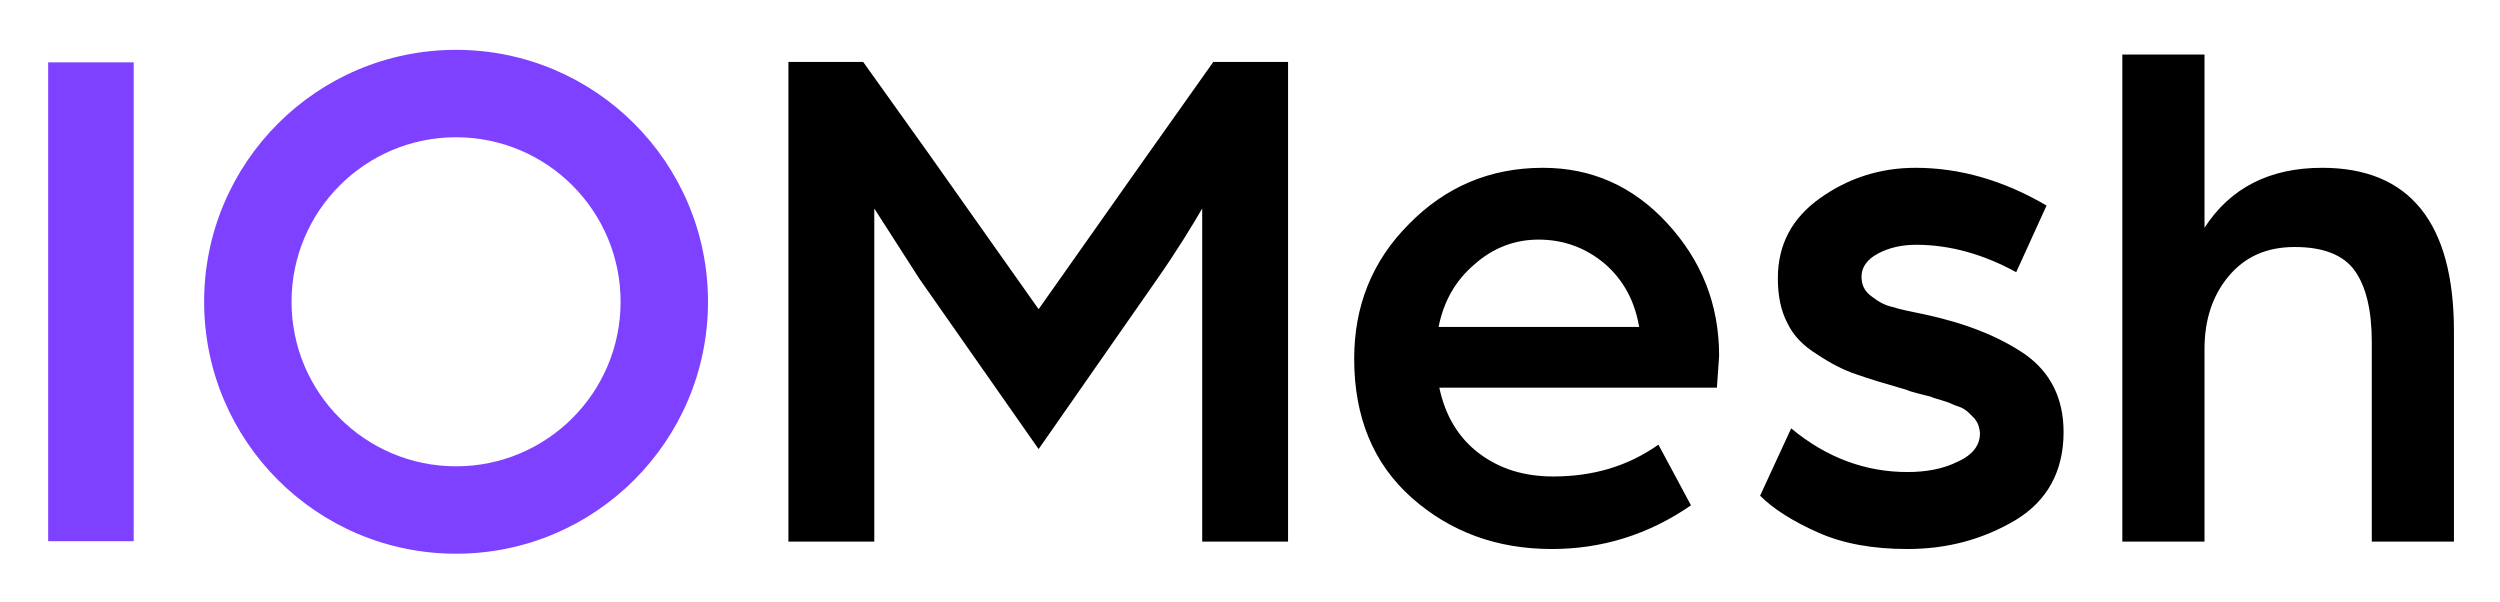
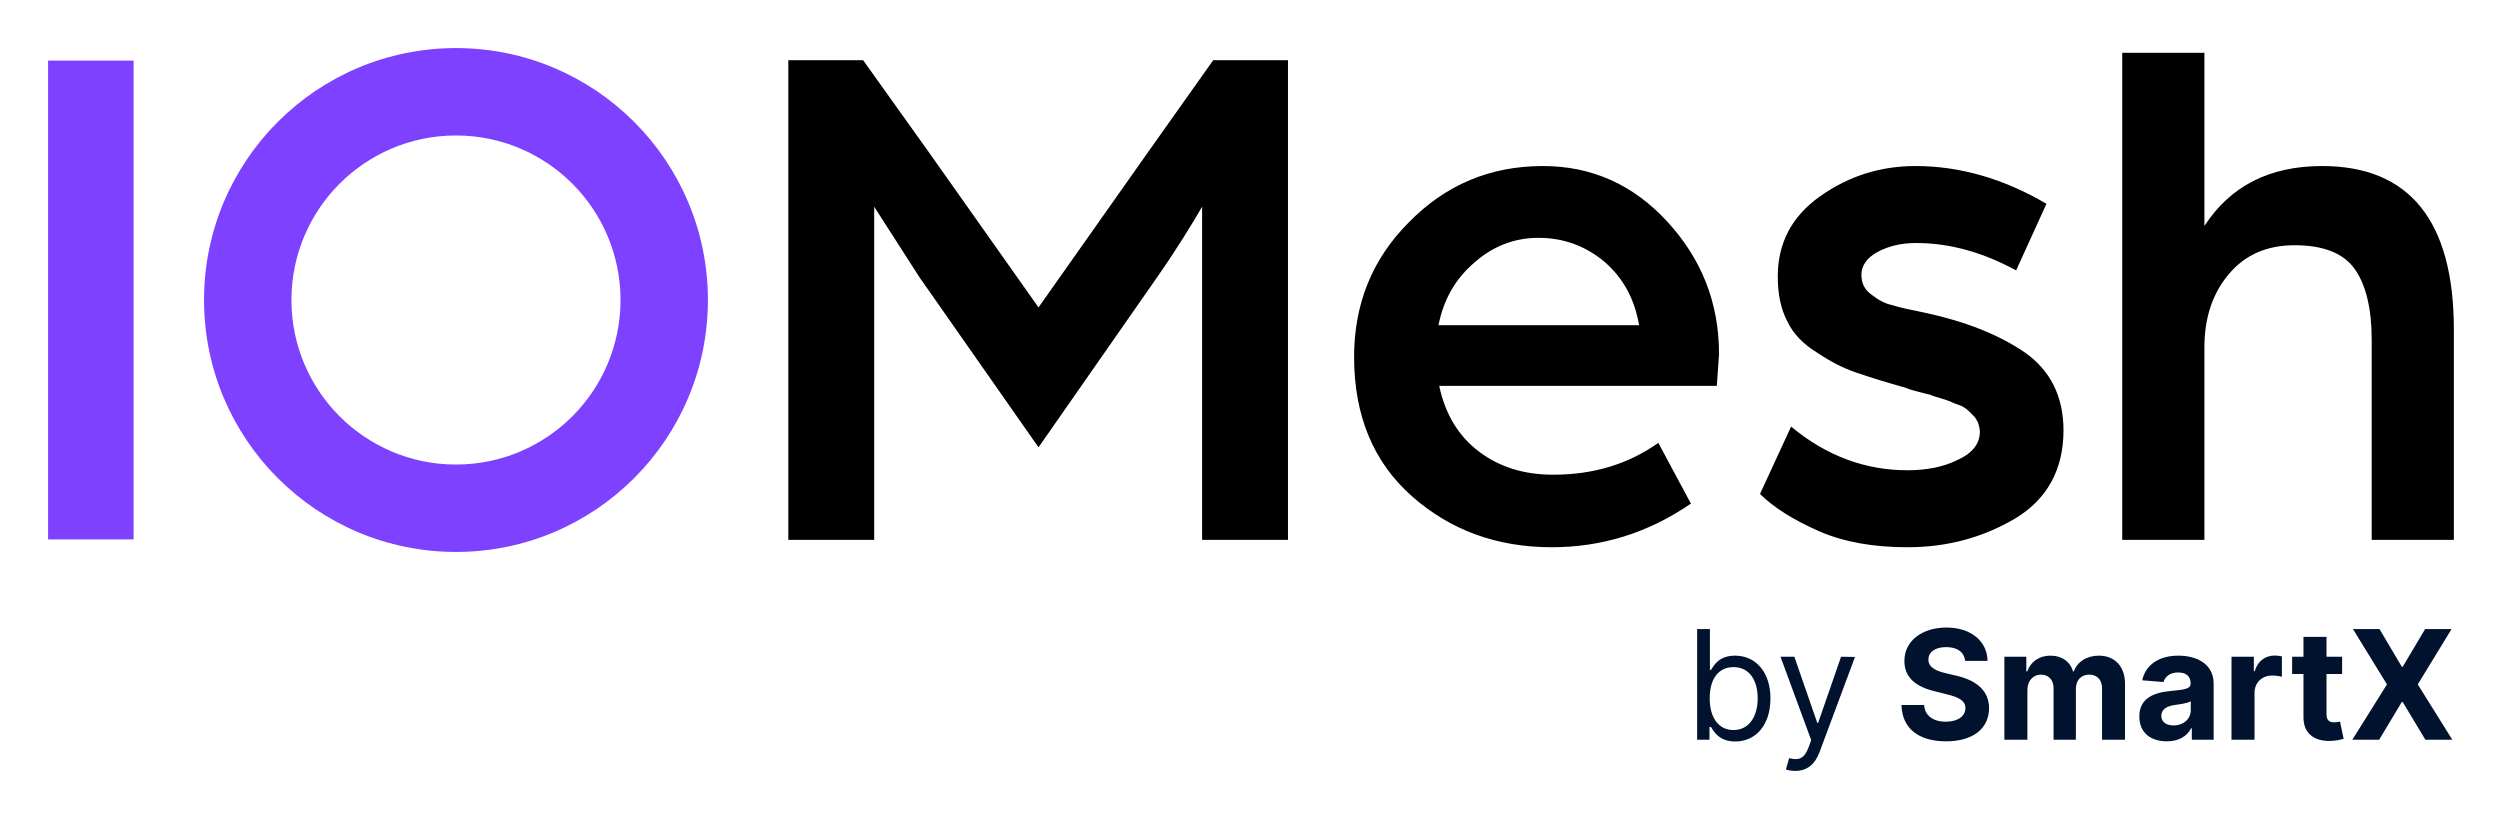
- <svg xmlns="http://www.w3.org/2000/svg" role="img" viewBox="65.13 248.63 591.24 142.24">
-   <path fill="#7E41FF" fill-rule="evenodd" d="M232.568 320C232.568 352.906 205.893 379.581 172.987 379.581C140.082 379.581 113.406 352.906 113.406 320C113.406 287.094 140.082 260.419 172.987 260.419C205.893 260.419 232.568 287.094 232.568 320ZM211.898 320C211.898 341.49 194.477 358.911 172.987 358.911C151.498 358.911 134.077 341.49 134.077 320C134.077 298.51 151.498 281.089 172.987 281.089C194.477 281.089 211.898 298.51 211.898 320Z" clip-rule="evenodd" />
-   <path fill="#7E41FF" d="M96.747 263.379H76.521V376.621H96.747V263.379Z" />
-   <path d="M251.588 376.718H271.895V297.943L282.573 314.573 310.757 354.836 338.592 314.923C343.493 307.921 346.994 302.144 349.445 297.943V376.718H369.752V263.281H352.071L336.316 285.514 310.757 321.75 285.024 285.339 269.269 263.281H251.588V376.718zM405.347 325.952C406.572 319.825 409.373 314.923 413.925 311.072 418.301 307.221 423.378 305.295 428.98 305.295 434.932 305.295 440.183 307.221 444.735 311.072 449.111 314.923 451.737 319.825 452.788 325.952H405.347zM385.391 333.479C385.391 347.309 389.942 358.337 399.045 366.39 408.148 374.443 419.177 378.469 432.131 378.469 443.86 378.469 454.888 375.143 465.042 368.141L457.339 353.786C450.162 358.863 441.934 361.313 432.481 361.313 425.654 361.313 419.877 359.563 414.975 355.887 410.074 352.21 406.923 346.959 405.522 340.307H471.169L471.694 332.779C471.694 320.525 467.492 310.197 459.44 301.444 451.387 292.691 441.584 288.315 430.03 288.315 417.426 288.315 406.923 292.866 398.345 301.619 389.592 310.372 385.391 321.05 385.391 333.479zM481.385 365.865C484.536 369.016 489.262 371.992 495.214 374.618 501.166 377.244 508.168 378.469 516.221 378.469 525.674 378.469 534.077 376.193 541.779 371.642 549.307 367.09 553.158 360.088 553.158 350.81 553.158 342.757 550.007 336.63 544.055 332.429 537.928 328.228 530.051 325.077 520.247 322.976 516.746 322.276 514.296 321.75 512.72 321.225 510.969 320.875 509.394 320 507.818 318.774 506.068 317.549 505.368 315.974 505.368 314.048 505.368 311.947 506.593 310.022 509.219 308.621 511.845 307.221 514.821 306.52 518.322 306.52 526.374 306.52 534.252 308.796 541.955 312.998L549.132 297.242C538.979 291.291 528.65 288.315 518.147 288.315 509.744 288.315 502.217 290.765 495.564 295.492 488.912 300.218 485.586 306.52 485.586 314.398 485.586 318.599 486.286 322.101 487.862 325.077 489.262 328.053 491.713 330.503 494.864 332.429 498.015 334.53 500.991 336.105 504.142 337.155 507.118 338.206 511.145 339.431 516.046 340.832 516.746 341.182 517.622 341.357 518.847 341.707 520.072 342.057 520.948 342.232 521.648 342.407 522.348 342.757 523.223 342.932 524.274 343.282 525.324 343.633 526.024 343.808 526.725 344.158 527.425 344.508 528.125 344.683 529 345.033 529.701 345.383 530.401 345.908 530.751 346.258 531.101 346.609 531.626 347.134 532.151 347.659 532.501 348.184 532.852 348.709 533.027 349.234 533.202 349.935 533.377 350.46 533.377 351.16 533.377 353.961 531.626 356.237 528.125 357.812 524.624 359.563 520.598 360.263 516.221 360.263 506.418 360.263 497.14 356.937 488.737 349.935L481.385 365.865zM567.053 376.718H586.485V331.204C586.485 324.201 588.41 318.424 592.262 313.873 596.113 309.321 601.189 307.046 607.842 307.046 614.669 307.046 619.395 308.971 622.021 312.647 624.647 316.324 626.048 321.926 626.048 329.453V376.718H645.479V327.002C645.479 301.269 634.975 288.315 614.319 288.315 601.89 288.315 592.612 293.041 586.485 302.494V261.531H567.053V376.718z" />
+ <svg xmlns="http://www.w3.org/2000/svg" role="img" viewBox="106.63 107.63 591.24 193.24">
+   <path fill="#7E41FF" fill-rule="evenodd" d="M274.047 178.581c0 32.906-26.675 59.581-59.581 59.581-32.905 0-59.581-26.675-59.581-59.581 0-32.906 26.676-59.581 59.581-59.581 32.906 0 59.581 26.675 59.581 59.581zm-20.67 0c0 21.49-17.421 38.911-38.911 38.911-21.49 0-38.91-17.421-38.91-38.911 0-21.49 17.42-38.911 38.91-38.911 21.49 0 38.911 17.421 38.911 38.911z" clip-rule="evenodd" />
+   <path fill="#7E41FF" d="M138.226 121.96H118v113.242h20.226V121.96z" />
+   <path d="M293.067 235.299h20.307v-78.775l10.678 16.63 28.184 40.263 27.834-39.913c4.902-7.002 8.403-12.779 10.854-16.98v78.775h20.307V121.862H393.55l-15.755 22.233-25.559 36.236-25.733-36.411-15.755-22.058h-17.681v113.437zm153.759-50.766c1.225-6.127 4.026-11.029 8.578-14.88 4.376-3.851 9.453-5.777 15.055-5.777 5.952 0 11.203 1.926 15.755 5.777 4.376 3.851 7.002 8.753 8.052 14.88h-47.44zm-19.957 7.527c0 13.83 4.552 24.858 13.655 32.911s20.131 12.079 33.086 12.079c11.729 0 22.757-3.326 32.91-10.328l-7.702-14.355c-7.177 5.077-15.405 7.527-24.858 7.527-6.827 0-12.604-1.75-17.506-5.426-4.902-3.677-8.053-8.928-9.453-15.58h65.646l.526-7.528c0-12.254-4.202-22.582-12.254-31.335-8.053-8.753-17.856-13.129-29.41-13.129-12.604 0-23.108 4.551-31.685 13.304-8.753 8.753-12.955 19.431-12.955 31.86zm95.995 32.386c3.151 3.151 7.877 6.127 13.829 8.753 5.952 2.626 12.954 3.851 21.007 3.851 9.453 0 17.856-2.276 25.558-6.827 7.528-4.552 11.379-11.554 11.379-20.832 0-8.053-3.151-14.18-9.103-18.381-6.127-4.201-14.004-7.352-23.808-9.453-3.501-.7-5.952-1.226-7.527-1.751-1.751-.35-3.326-1.225-4.902-2.45-1.75-1.226-2.451-2.801-2.451-4.727 0-2.101 1.226-4.026 3.852-5.427 2.626-1.4 5.602-2.1 9.103-2.1 8.052 0 15.93 2.275 23.632 6.477l7.178-15.756c-10.154-5.951-20.482-8.927-30.985-8.927-8.403 0-15.931 2.45-22.583 7.177-6.652 4.726-9.978 11.029-9.978 18.906 0 4.201.7 7.703 2.276 10.679 1.4 2.976 3.851 5.426 7.002 7.352 3.151 2.101 6.127 3.676 9.278 4.727 2.976 1.05 7.002 2.275 11.904 3.676.7.35 1.575.525 2.801.875 1.225.35 2.101.525 2.801.7.7.35 1.575.525 2.626.876 1.05.35 1.75.525 2.45.875.701.35 1.401.525 2.276.875.7.35 1.401.875 1.751 1.225.35.351.875.876 1.4 1.401.35.525.7 1.05.876 1.575.175.701.35 1.226.35 1.926 0 2.801-1.751 5.077-5.252 6.652-3.501 1.751-7.528 2.451-11.904 2.451-9.803 0-19.081-3.326-27.484-10.328l-7.352 15.93zm85.668 10.853h19.432v-45.514c0-7.003 1.925-12.78 5.776-17.331 3.852-4.552 8.928-6.827 15.581-6.827 6.827 0 11.553 1.925 14.179 5.602 2.626 3.676 4.026 9.278 4.026 16.805v47.265h19.432v-49.716c0-25.733-10.504-38.687-31.16-38.687-12.429 0-21.707 4.726-27.834 14.179v-40.963h-19.432v115.187z" />
+   <path fill="#00122E" d="M508 282.581h2.915v-3.017h.358c.665 1.074 1.943 3.426 5.727 3.426 4.909 0 8.335-3.937 8.335-10.176 0-6.188-3.426-10.125-8.386-10.125-3.835 0-5.011 2.352-5.676 3.375h-.256v-9.665H508v26.182zm2.966-9.818c0-4.398 1.943-7.364 5.625-7.364 3.835 0 5.727 3.222 5.727 7.364 0 4.193-1.943 7.517-5.727 7.517-3.631 0-5.625-3.068-5.625-7.517zm20.224 17.182c2.723 0 4.641-1.445 5.779-4.5l8.361-22.449-3.299-.051-5.42 15.647h-.205l-5.42-15.647h-3.273l7.261 19.738-.562 1.534c-1.1 2.992-2.455 3.273-4.653 2.711l-.768 2.659c.307.153 1.177.358 2.199.358zm40.181-26.016h5.305c-.077-4.666-3.912-7.888-9.741-7.888-5.74 0-9.946 3.171-9.921 7.926-.013 3.861 2.71 6.073 7.134 7.134l2.851.716c2.85.69 4.436 1.508 4.448 3.273-.012 1.917-1.828 3.221-4.64 3.221-2.877 0-4.948-1.329-5.127-3.95h-5.356c.14 5.663 4.193 8.591 10.547 8.591 6.392 0 10.15-3.056 10.163-7.85-.013-4.359-3.298-6.673-7.849-7.696l-2.353-.562c-2.275-.524-4.18-1.368-4.142-3.247 0-1.688 1.496-2.928 4.206-2.928 2.647 0 4.27 1.202 4.475 3.26zm9.284 18.652h5.446v-11.787c0-2.173 1.381-3.618 3.196-3.618 1.79 0 2.992 1.227 2.992 3.158v12.247h5.28V270.59c0-2.033 1.163-3.414 3.144-3.414 1.739 0 3.043 1.087 3.043 3.273v12.132h5.433v-13.206c0-4.257-2.531-6.686-6.187-6.686-2.877 0-5.114 1.47-5.919 3.72h-.205c-.626-2.275-2.633-3.72-5.331-3.72-2.646 0-4.653 1.406-5.471 3.72h-.23v-3.464h-5.191v19.636zm38.436.371c2.902 0 4.781-1.266 5.74-3.094h.153v2.723h5.165v-13.244c0-4.679-3.963-6.648-8.335-6.648-4.705 0-7.799 2.25-8.553 5.83l5.037.409c.371-1.304 1.534-2.263 3.49-2.263 1.854 0 2.915.933 2.915 2.544v.077c0 1.265-1.343 1.431-4.756 1.764-3.886.358-7.376 1.662-7.376 6.047 0 3.886 2.774 5.855 6.52 5.855zm1.559-3.759c-1.675 0-2.876-.78-2.876-2.275 0-1.534 1.265-2.289 3.183-2.557 1.189-.166 3.132-.448 3.784-.882v2.084c0 2.058-1.7 3.63-4.091 3.63zm13.724 3.388h5.446v-11.109c0-2.417 1.764-4.078 4.168-4.078.754 0 1.789.127 2.301.294v-4.833c-.486-.115-1.164-.192-1.713-.192-2.199 0-4.002 1.279-4.718 3.708h-.204v-3.426h-5.28v19.636zm26.159-19.636h-3.694v-4.705h-5.446v4.705h-2.685v4.091h2.685v10.227c-.026 3.848 2.595 5.753 6.545 5.586 1.406-.051 2.404-.332 2.953-.511l-.856-4.052c-.269.051-.844.179-1.355.179-1.087 0-1.841-.41-1.841-1.918v-9.511h3.694v-4.091zm8.841-6.546h-6.277l8.041 13.091-8.195 13.091h6.341l5.369-8.936h.205l5.369 8.936h6.367l-8.169-13.091 7.99-13.091h-6.252l-5.305 8.924h-.205l-5.279-8.924z" />
</svg>
